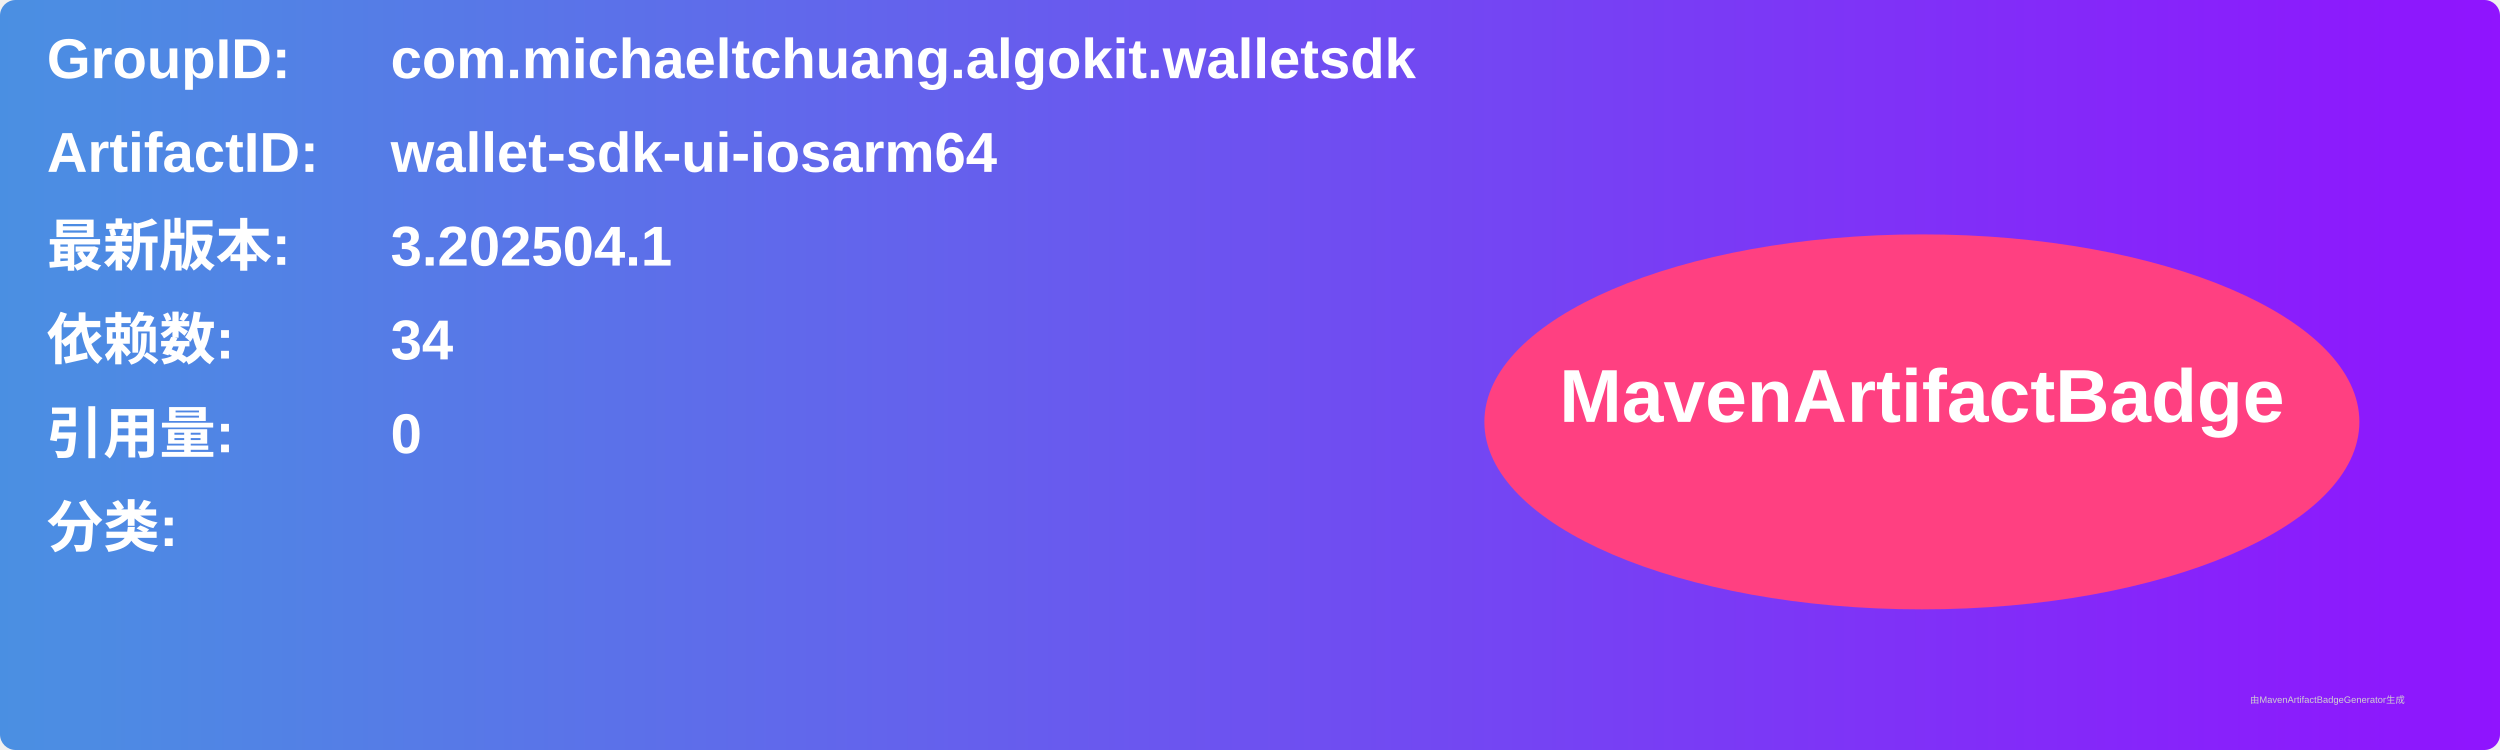
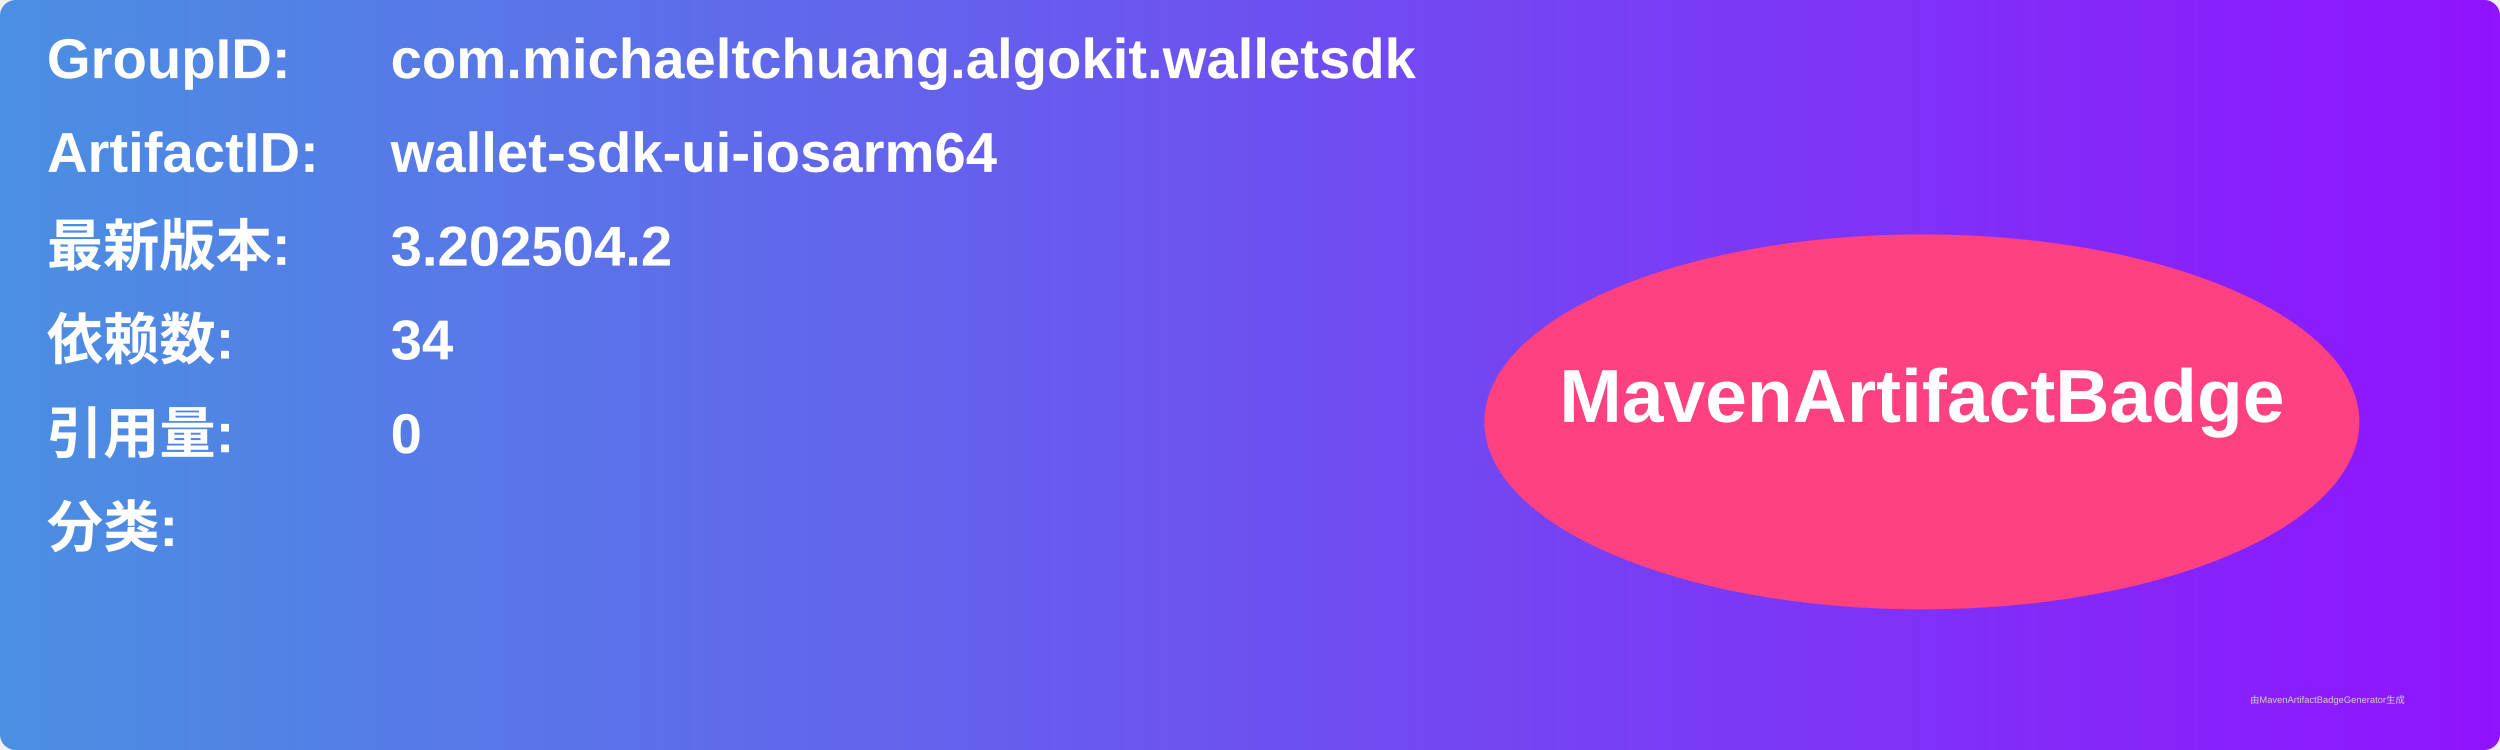
<svg xmlns="http://www.w3.org/2000/svg" width="800" height="240" viewBox="0 0 800 240">
  <linearGradient id="grad" x1="0%" y1="0%" x2="100%" y2="0%">
    <stop offset="0%" stop-color="#4a90e2" />
    <stop offset="100%" stop-color="#9013fe" />
  </linearGradient>
  <rect width="100%" height="100%" rx="5" ry="5" fill="url(#grad)" />
  <g transform="translate(15, 15)">
    <text x="0" y="10" font-family="Arial" font-size="18" fill="white" font-weight="bold" width="260">GroupID:</text>
    <text x="110" y="10" font-family="Arial" font-size="18" fill="white" font-weight="bold" width="460">com.michaeltchuang.algokit.walletsdk</text>
    <text x="0" y="40" font-family="Arial" font-size="18" fill="white" font-weight="bold" width="260">ArtifactID:</text>
    <text x="110" y="40" font-family="Arial" font-size="18" fill="white" font-weight="bold" width="460">wallet-sdk-ui-iosarm64</text>
    <text x="0" y="70" font-family="Arial" font-size="18" fill="white" font-weight="bold">最新版本:</text>
    <text x="110" y="70" font-family="Arial" font-size="18" fill="white" font-weight="bold">
-       <tspan font-weight="bold">3.202504.1</tspan>
+       <tspan font-weight="bold">3.202504.2</tspan>
    </text>
    <text x="0" y="100" font-family="Arial" font-size="18" fill="white" font-weight="bold">依赖数: </text>
    <text x="110" y="100" font-family="Arial" font-size="18" fill="white">
      <tspan font-weight="bold">34</tspan>
    </text>
    <text x="0" y="130" font-family="Arial" font-size="18" fill="white" font-weight="bold">引用量: </text>
    <text x="110" y="130" font-family="Arial" font-size="18" fill="white">
      <tspan font-weight="bold">0</tspan>
    </text>
    <text x="0" y="160" font-family="Arial" font-size="18" fill="white" font-weight="bold">分类:</text>
    <text x="10" y="190" font-family="Arial" font-size="10" fill="white">
      <tspan font-weight="bold" />
    </text>
    <ellipse cx="600" cy="120" rx="140" ry="60" fill="#ff4081" />
    <text x="600" y="120" text-anchor="middle" font-family="Arial" font-size="24" fill="white" font-weight="bold">MavenArtifactBadge</text>
  </g>
  <text x="720" y="225" font-family="Arial" font-size="3" fill="#d0d0d0">由MavenArtifactBadgeGenerator生成</text>
</svg>
